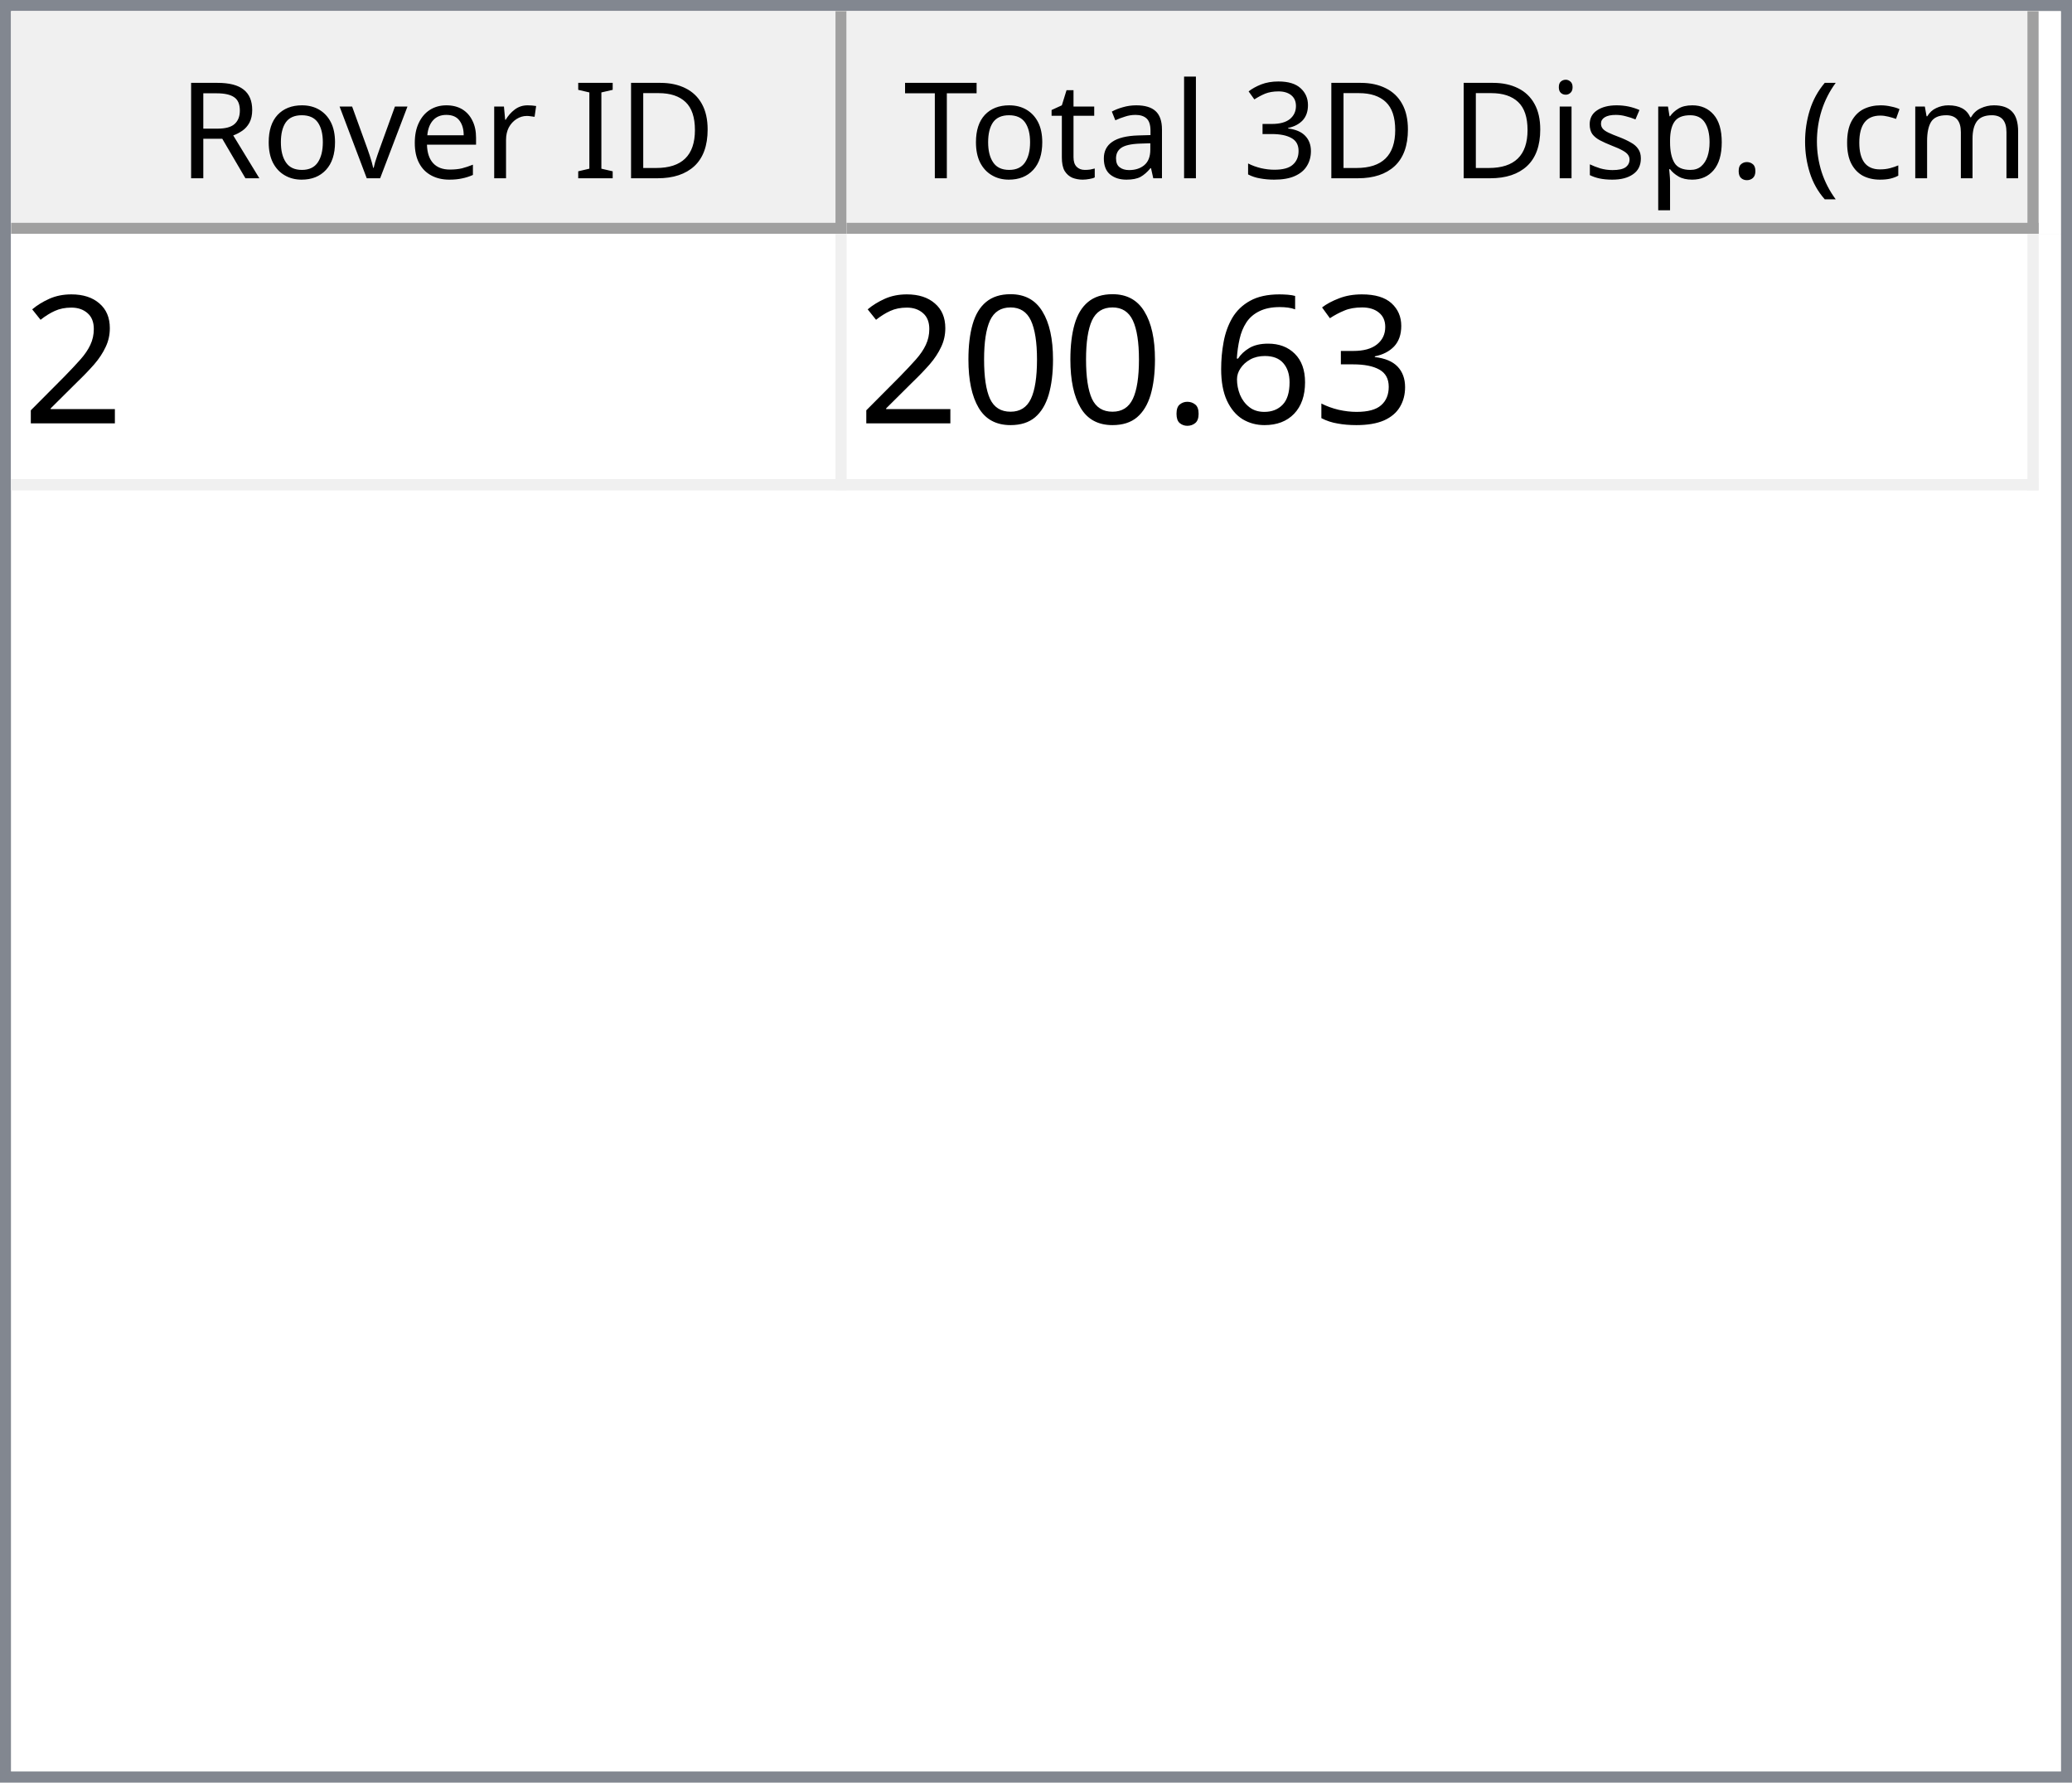
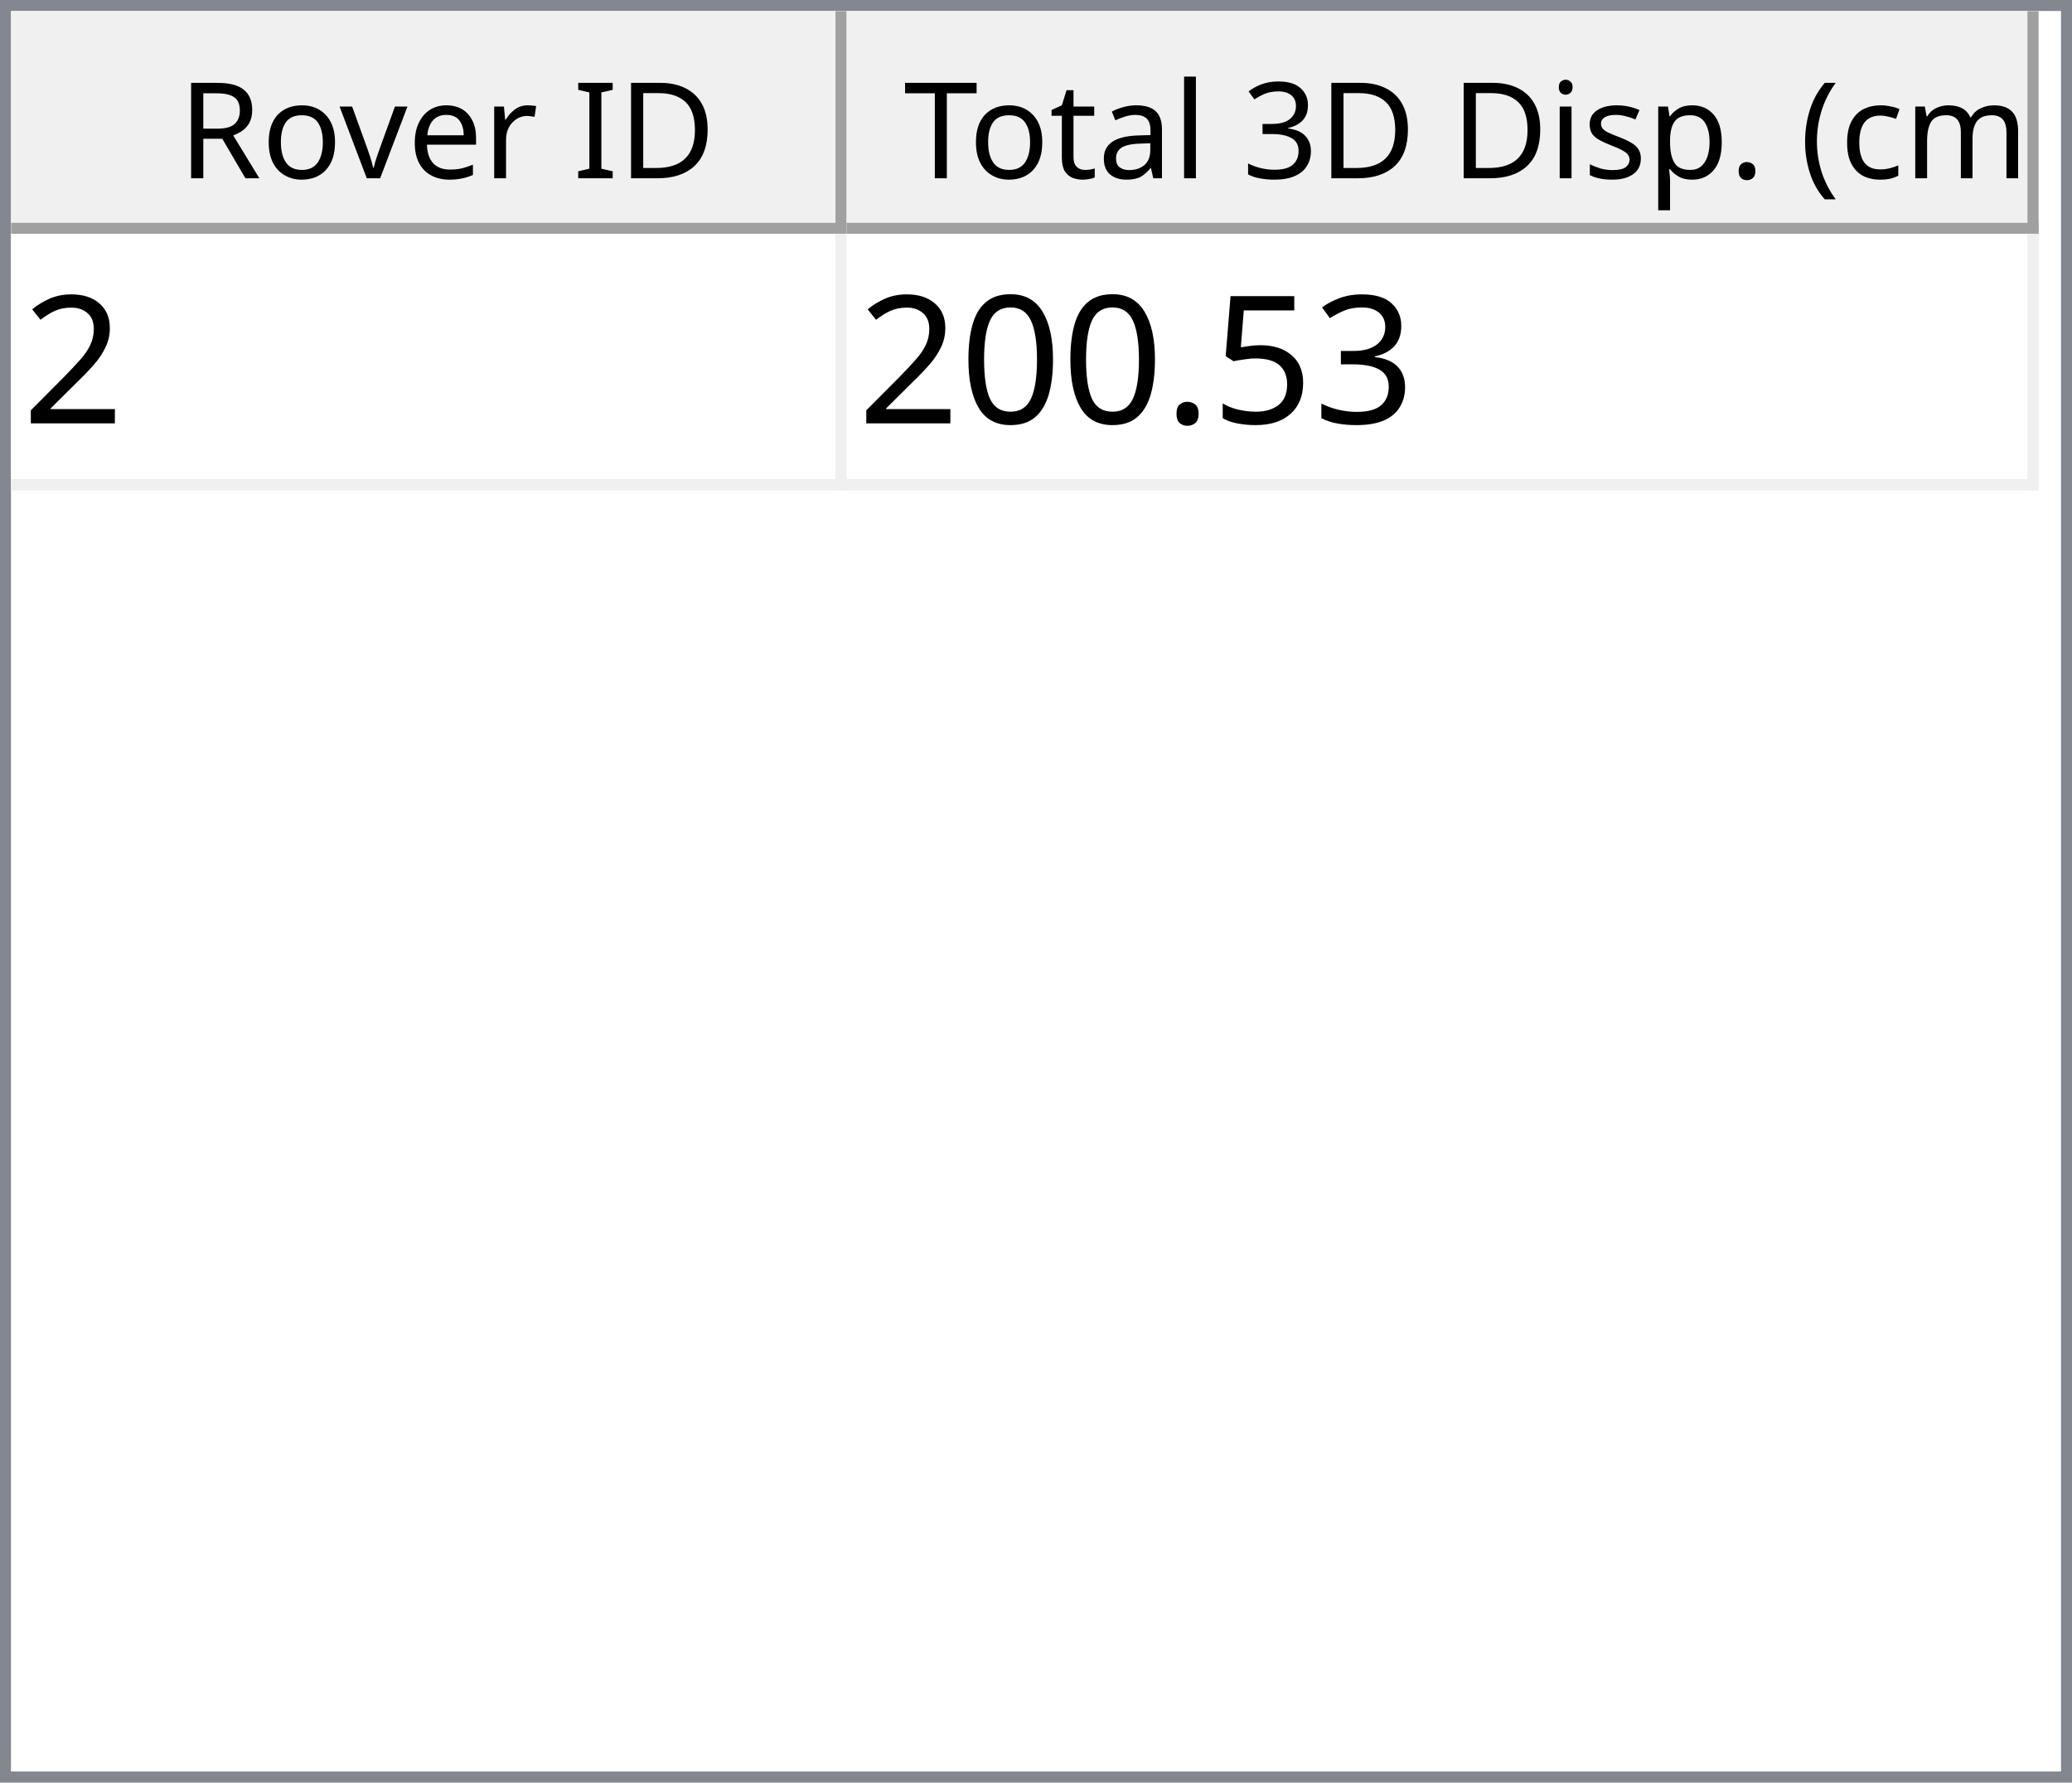
<svg xmlns="http://www.w3.org/2000/svg" style="fill-opacity:1; color-rendering:auto; color-interpolation:auto; text-rendering:auto; stroke:black; stroke-linecap:square; stroke-miterlimit:10; shape-rendering:auto; stroke-opacity:1; fill:black; stroke-dasharray:none; font-weight:normal; stroke-width:1; font-family:'Dialog'; font-style:normal; stroke-linejoin:miter; font-size:12px; stroke-dashoffset:0; image-rendering:auto;" width="186" height="160">
  <defs id="genericDefs" />
  <g>
    <defs id="defs1">
      <clipPath clipPathUnits="userSpaceOnUse" id="clipPath1">
        <path d="M0 0 L186 0 L186 160 L0 160 L0 0 Z" />
      </clipPath>
      <clipPath clipPathUnits="userSpaceOnUse" id="clipPath2">
        <path d="M0 0 L0 160 L186 160 L186 0 Z" />
      </clipPath>
      <clipPath clipPathUnits="userSpaceOnUse" id="clipPath3">
        <path d="M0 0 L0 20 L184 20 L184 0 Z" />
      </clipPath>
      <clipPath clipPathUnits="userSpaceOnUse" id="clipPath4">
        <path d="M0 0 L0 20 L75 20 L75 0 Z" />
      </clipPath>
      <clipPath clipPathUnits="userSpaceOnUse" id="clipPath5">
        <path d="M1 1 L1 19 L74 19 L74 1 Z" />
      </clipPath>
      <clipPath clipPathUnits="userSpaceOnUse" id="clipPath6">
        <path d="M0 0 L0 18 L73 18 L73 0 Z" />
      </clipPath>
      <clipPath clipPathUnits="userSpaceOnUse" id="clipPath7">
        <path d="M-0.5 -0.5 L-0.5 19.5 L74.5 19.5 L74.5 -0.5 Z" />
      </clipPath>
      <clipPath clipPathUnits="userSpaceOnUse" id="clipPath8">
        <path d="M0 0 L0 20 L107 20 L107 0 Z" />
      </clipPath>
      <clipPath clipPathUnits="userSpaceOnUse" id="clipPath9">
        <path d="M1 1 L1 19 L106 19 L106 1 Z" />
      </clipPath>
      <clipPath clipPathUnits="userSpaceOnUse" id="clipPath10">
        <path d="M0 0 L0 18 L105 18 L105 0 Z" />
      </clipPath>
      <clipPath clipPathUnits="userSpaceOnUse" id="clipPath11">
        <path d="M-0.5 -0.5 L-0.5 19.5 L106.5 19.5 L106.5 -0.5 Z" />
      </clipPath>
      <clipPath clipPathUnits="userSpaceOnUse" id="clipPath12">
        <path d="M0 0 L0 138 L184 138 L184 0 Z" />
      </clipPath>
      <clipPath clipPathUnits="userSpaceOnUse" id="clipPath13">
        <path d="M0 0 L0 23 L182 23 L182 0 Z" />
      </clipPath>
      <clipPath clipPathUnits="userSpaceOnUse" id="clipPath14">
        <path d="M-0.5 -0.5 L-0.5 22.5 L181.5 22.5 L181.5 -0.5 Z" />
      </clipPath>
      <clipPath clipPathUnits="userSpaceOnUse" id="clipPath15">
        <path d="M0 0 L0 22 L74 22 L74 0 Z" />
      </clipPath>
      <clipPath clipPathUnits="userSpaceOnUse" id="clipPath16">
        <path d="M0 0 L0 22 L106 22 L106 0 Z" />
      </clipPath>
      <font horiz-adv-x="64.551" id="font1">
        <font-face ascent="107.91" descent="25.098" units-per-em="100" style="font-style:normal; font-family:Segoe UI; font-weight:normal;" />
        <missing-glyph horiz-adv-x="64.551" d="M8.109 0 L8.109 68.266 L56.453 68.266 L56.453 0 L8.109 0 ZM15.328 7.234 L49.219 7.234 L49.219 61.031 L15.328 61.031 L15.328 7.234 Z" />
        <glyph unicode="D" horiz-adv-x="70.117" d="M9.188 0 L9.188 70.016 L28.516 70.016 Q65.531 70.016 65.531 35.891 Q65.531 19.672 55.25 9.836 Q44.969 0 27.734 0 L9.188 0 ZM17.391 62.594 L17.391 7.422 L27.828 7.422 Q41.609 7.422 49.273 14.797 Q56.938 22.172 56.938 35.688 Q56.938 62.594 28.328 62.594 L17.391 62.594 Z" />
        <glyph unicode="I" horiz-adv-x="26.611" d="M17.391 0 L9.188 0 L9.188 70.016 L17.391 70.016 L17.391 0 Z" />
        <glyph unicode=" " horiz-adv-x="27.393" d="" />
        <glyph unicode="r" horiz-adv-x="34.766" d="M34.188 41.891 Q32.078 43.5 28.125 43.5 Q23 43.5 19.555 38.672 Q16.109 33.844 16.109 25.484 L16.109 0 L8.109 0 L8.109 50 L16.109 50 L16.109 39.703 L16.312 39.703 Q18.016 44.969 21.531 47.922 Q25.047 50.875 29.391 50.875 Q32.516 50.875 34.188 50.203 L34.188 41.891 Z" />
        <glyph unicode="e" horiz-adv-x="52.295" d="M48.297 23 L12.984 23 Q13.188 14.656 17.484 10.109 Q21.781 5.562 29.297 5.562 Q37.75 5.562 44.828 11.141 L44.828 3.609 Q38.234 -1.172 27.391 -1.172 Q16.797 -1.172 10.742 5.641 Q4.688 12.453 4.688 24.812 Q4.688 36.469 11.305 43.82 Q17.922 51.172 27.734 51.172 Q37.547 51.172 42.922 44.828 Q48.297 38.484 48.297 27.203 L48.297 23 ZM40.094 29.781 Q40.047 36.719 36.75 40.578 Q33.453 44.438 27.594 44.438 Q21.922 44.438 17.969 40.383 Q14.016 36.328 13.094 29.781 L40.094 29.781 Z" />
        <glyph unicode="v" horiz-adv-x="47.9" d="M47.406 50 L27.484 0 L19.625 0 L0.688 50 L9.469 50 L22.172 13.672 Q23.578 9.672 23.922 6.688 L24.125 6.688 Q24.609 10.453 25.688 13.484 L38.969 50 L47.406 50 Z" />
        <glyph unicode="o" horiz-adv-x="58.594" d="M29 -1.172 Q17.922 -1.172 11.305 5.836 Q4.688 12.844 4.688 24.422 Q4.688 37.016 11.57 44.094 Q18.453 51.172 30.172 51.172 Q41.359 51.172 47.633 44.289 Q53.906 37.406 53.906 25.203 Q53.906 13.234 47.141 6.031 Q40.375 -1.172 29 -1.172 ZM29.594 44.438 Q21.875 44.438 17.383 39.188 Q12.891 33.938 12.891 24.703 Q12.891 15.828 17.43 10.695 Q21.969 5.562 29.594 5.562 Q37.359 5.562 41.531 10.594 Q45.703 15.625 45.703 24.906 Q45.703 34.281 41.531 39.359 Q37.359 44.438 29.594 44.438 Z" />
        <glyph unicode="R" horiz-adv-x="59.814" d="M59.375 0 L49.609 0 L37.891 19.625 Q36.281 22.359 34.766 24.289 Q33.25 26.219 31.664 27.438 Q30.078 28.656 28.25 29.219 Q26.422 29.781 24.125 29.781 L17.391 29.781 L17.391 0 L9.188 0 L9.188 70.016 L30.078 70.016 Q34.672 70.016 38.555 68.867 Q42.438 67.719 45.289 65.375 Q48.141 63.031 49.758 59.547 Q51.375 56.062 51.375 51.375 Q51.375 47.703 50.273 44.656 Q49.172 41.609 47.148 39.211 Q45.125 36.812 42.266 35.133 Q39.406 33.453 35.844 32.516 L35.844 32.328 Q37.594 31.547 38.891 30.547 Q40.188 29.547 41.359 28.18 Q42.531 26.812 43.68 25.078 Q44.828 23.344 46.234 21.047 L59.375 0 ZM17.391 62.594 L17.391 37.203 L28.516 37.203 Q31.594 37.203 34.203 38.133 Q36.812 39.062 38.719 40.797 Q40.625 42.531 41.703 45.047 Q42.781 47.562 42.781 50.688 Q42.781 56.297 39.141 59.445 Q35.5 62.594 28.609 62.594 L17.391 62.594 Z" />
        <glyph unicode=")" horiz-adv-x="30.176" d="M8.297 -15.922 L1.172 -15.922 Q16.406 2.344 16.406 26.812 Q16.406 51.469 1.078 70.016 L8.297 70.016 Q23.531 52.156 23.531 26.703 Q23.531 1.375 8.297 -15.922 Z" />
        <glyph unicode="m" horiz-adv-x="86.133" d="M79.109 0 L71.094 0 L71.094 28.719 Q71.094 37.016 68.531 40.727 Q65.969 44.438 59.906 44.438 Q54.781 44.438 51.195 39.75 Q47.609 35.062 47.609 28.516 L47.609 0 L39.594 0 L39.594 29.688 Q39.594 44.438 28.219 44.438 Q22.953 44.438 19.531 40.016 Q16.109 35.594 16.109 28.516 L16.109 0 L8.109 0 L8.109 50 L16.109 50 L16.109 42.094 L16.312 42.094 Q21.625 51.172 31.844 51.172 Q36.969 51.172 40.773 48.312 Q44.578 45.453 46 40.828 Q51.562 51.172 62.594 51.172 Q79.109 51.172 79.109 30.812 L79.109 0 Z" />
        <glyph unicode="c" horiz-adv-x="46.191" d="M42.188 2.297 Q36.422 -1.172 28.516 -1.172 Q17.828 -1.172 11.258 5.789 Q4.688 12.75 4.688 23.828 Q4.688 36.188 11.766 43.68 Q18.844 51.172 30.672 51.172 Q37.25 51.172 42.281 48.734 L42.281 40.531 Q36.719 44.438 30.375 44.438 Q22.703 44.438 17.797 38.945 Q12.891 33.453 12.891 24.516 Q12.891 15.719 17.508 10.641 Q22.125 5.562 29.891 5.562 Q36.422 5.562 42.188 9.906 L42.188 2.297 Z" />
        <glyph unicode="(" horiz-adv-x="30.176" d="M29.109 -15.922 L21.969 -15.922 Q6.844 1.375 6.844 26.703 Q6.844 52.156 21.969 70.016 L29.203 70.016 Q13.875 51.469 13.875 26.812 Q13.875 2.344 29.109 -15.922 Z" />
        <glyph unicode="." horiz-adv-x="21.68" d="M10.891 -1.078 Q8.641 -1.078 7.055 0.539 Q5.469 2.156 5.469 4.391 Q5.469 6.641 7.055 8.273 Q8.641 9.906 10.891 9.906 Q13.188 9.906 14.797 8.273 Q16.406 6.641 16.406 4.391 Q16.406 2.156 14.797 0.539 Q13.188 -1.078 10.891 -1.078 Z" />
        <glyph unicode="p" horiz-adv-x="58.789" d="M16.312 7.234 L16.109 7.234 L16.109 -23 L8.109 -23 L8.109 50 L16.109 50 L16.109 41.219 L16.312 41.219 Q22.219 51.172 33.594 51.172 Q43.266 51.172 48.688 44.461 Q54.109 37.75 54.109 26.469 Q54.109 13.922 48 6.375 Q41.891 -1.172 31.297 -1.172 Q21.578 -1.172 16.312 7.234 ZM16.109 27.391 L16.109 20.406 Q16.109 14.203 20.141 9.883 Q24.172 5.562 30.375 5.562 Q37.641 5.562 41.773 11.133 Q45.906 16.703 45.906 26.609 Q45.906 34.969 42.047 39.703 Q38.188 44.438 31.594 44.438 Q24.609 44.438 20.359 39.578 Q16.109 34.719 16.109 27.391 Z" />
        <glyph unicode="s" horiz-adv-x="42.432" d="M5.078 1.812 L5.078 10.406 Q11.625 5.562 19.484 5.562 Q30.031 5.562 30.031 12.594 Q30.031 14.594 29.125 15.992 Q28.219 17.391 26.68 18.461 Q25.141 19.531 23.07 20.383 Q21 21.234 18.609 22.172 Q15.281 23.484 12.766 24.828 Q10.25 26.172 8.57 27.859 Q6.891 29.547 6.031 31.695 Q5.172 33.844 5.172 36.719 Q5.172 40.234 6.789 42.945 Q8.406 45.656 11.086 47.484 Q13.766 49.312 17.211 50.242 Q20.656 51.172 24.312 51.172 Q30.812 51.172 35.938 48.922 L35.938 40.828 Q30.422 44.438 23.25 44.438 Q21 44.438 19.195 43.922 Q17.391 43.406 16.094 42.477 Q14.797 41.547 14.086 40.258 Q13.375 38.969 13.375 37.406 Q13.375 35.453 14.086 34.133 Q14.797 32.812 16.164 31.789 Q17.531 30.766 19.484 29.938 Q21.438 29.109 23.922 28.125 Q27.25 26.859 29.883 25.516 Q32.516 24.172 34.375 22.484 Q36.234 20.797 37.234 18.602 Q38.234 16.406 38.234 13.375 Q38.234 9.672 36.602 6.938 Q34.969 4.203 32.234 2.398 Q29.5 0.594 25.93 -0.289 Q22.359 -1.172 18.453 -1.172 Q10.75 -1.172 5.078 1.812 Z" />
        <glyph unicode="i" horiz-adv-x="24.219" d="M12.203 62.703 Q10.062 62.703 8.547 64.164 Q7.031 65.625 7.031 67.875 Q7.031 70.125 8.547 71.609 Q10.062 73.094 12.203 73.094 Q14.406 73.094 15.945 71.609 Q17.484 70.125 17.484 67.875 Q17.484 65.719 15.945 64.211 Q14.406 62.703 12.203 62.703 ZM16.109 0 L8.109 0 L8.109 50 L16.109 50 L16.109 0 Z" />
        <glyph unicode="3" horiz-adv-x="53.906" d="M46.531 19.828 Q46.531 15.094 44.75 11.211 Q42.969 7.328 39.719 4.57 Q36.469 1.812 31.93 0.297 Q27.391 -1.219 21.922 -1.219 Q11.922 -1.219 6 2.594 L6 11.188 Q13.094 5.609 22.219 5.609 Q25.875 5.609 28.828 6.539 Q31.781 7.469 33.906 9.227 Q36.031 10.984 37.18 13.477 Q38.328 15.969 38.328 19.094 Q38.328 32.812 18.797 32.812 L12.984 32.812 L12.984 39.594 L18.5 39.594 Q35.797 39.594 35.797 52.484 Q35.797 64.406 22.609 64.406 Q15.188 64.406 8.688 59.422 L8.688 67.188 Q15.375 71.188 24.609 71.188 Q29 71.188 32.57 69.969 Q36.141 68.75 38.68 66.555 Q41.219 64.359 42.609 61.281 Q44 58.203 44 54.5 Q44 40.672 30.031 36.719 L30.031 36.531 Q33.594 36.141 36.625 34.797 Q39.656 33.453 41.852 31.305 Q44.047 29.156 45.289 26.25 Q46.531 23.344 46.531 19.828 Z" />
        <glyph unicode="l" horiz-adv-x="24.219" d="M16.109 0 L8.109 0 L8.109 74.031 L16.109 74.031 L16.109 0 Z" />
        <glyph unicode="a" horiz-adv-x="50.879" d="M43.891 0 L35.891 0 L35.891 7.812 L35.688 7.812 Q30.469 -1.172 20.312 -1.172 Q12.844 -1.172 8.617 2.781 Q4.391 6.734 4.391 13.281 Q4.391 27.297 20.906 29.594 L35.891 31.688 Q35.891 44.438 25.594 44.438 Q16.547 44.438 9.281 38.281 L9.281 46.484 Q16.656 51.172 26.266 51.172 Q43.891 51.172 43.891 32.516 L43.891 0 ZM35.891 25.297 L23.828 23.641 Q18.266 22.859 15.43 20.875 Q12.594 18.891 12.594 13.875 Q12.594 10.203 15.211 7.883 Q17.828 5.562 22.172 5.562 Q28.125 5.562 32.008 9.742 Q35.891 13.922 35.891 20.312 L35.891 25.297 Z" />
        <glyph unicode="t" horiz-adv-x="33.887" d="M31.297 0.484 Q28.469 -1.078 23.828 -1.078 Q10.688 -1.078 10.688 13.578 L10.688 43.172 L2.094 43.172 L2.094 50 L10.688 50 L10.688 62.203 L18.703 64.797 L18.703 50 L31.297 50 L31.297 43.172 L18.703 43.172 L18.703 14.984 Q18.703 9.969 20.414 7.82 Q22.125 5.672 26.078 5.672 Q29.109 5.672 31.297 7.328 L31.297 0.484 Z" />
        <glyph unicode="T" horiz-adv-x="52.393" d="M50.594 62.594 L30.375 62.594 L30.375 0 L22.172 0 L22.172 62.594 L2 62.594 L2 70.016 L50.594 70.016 L50.594 62.594 Z" />
      </font>
      <font horiz-adv-x="75.0" id="font2">
        <font-face ascent="100.537" descent="21.973" units-per-em="100" style="font-style:normal; font-family:sans-serif; font-weight:normal;" />
        <missing-glyph horiz-adv-x="75.0" d="M12.5 0 L12.5 62.5 L62.5 62.5 L62.5 0 L12.5 0 ZM14.062 1.562 L60.938 1.562 L60.938 60.938 L14.062 60.938 L14.062 1.562 Z" />
        <glyph unicode="2" horiz-adv-x="55.615" d="M50.344 8.453 L50.344 0 L3.031 0 Q2.938 3.172 4.047 6.109 Q5.859 10.938 9.836 15.625 Q13.812 20.312 21.344 26.469 Q33.016 36.031 37.117 41.625 Q41.219 47.219 41.219 52.203 Q41.219 57.422 37.477 61.008 Q33.734 64.594 27.734 64.594 Q21.391 64.594 17.578 60.789 Q13.766 56.984 13.719 50.25 L4.688 51.172 Q5.609 61.281 11.664 66.578 Q17.719 71.875 27.938 71.875 Q38.234 71.875 44.242 66.164 Q50.25 60.453 50.25 52 Q50.25 47.703 48.492 43.555 Q46.734 39.406 42.656 34.812 Q38.578 30.219 29.109 22.219 Q21.188 15.578 18.945 13.211 Q16.703 10.844 15.234 8.453 L50.344 8.453 Z" />
        <glyph unicode="3" horiz-adv-x="55.615" d="M4.203 18.891 L12.984 20.062 Q14.5 12.594 18.141 9.297 Q21.781 6 27 6 Q33.203 6 37.477 10.297 Q41.75 14.594 41.75 20.953 Q41.75 27 37.797 30.93 Q33.844 34.859 27.734 34.859 Q25.25 34.859 21.531 33.891 L22.516 41.609 Q23.391 41.5 23.922 41.5 Q29.547 41.5 34.039 44.43 Q38.531 47.359 38.531 53.469 Q38.531 58.297 35.258 61.477 Q31.984 64.656 26.812 64.656 Q21.688 64.656 18.266 61.43 Q14.844 58.203 13.875 51.766 L5.078 53.328 Q6.688 62.156 12.398 67.016 Q18.109 71.875 26.609 71.875 Q32.469 71.875 37.398 69.359 Q42.328 66.844 44.945 62.5 Q47.562 58.156 47.562 53.266 Q47.562 48.641 45.07 44.828 Q42.578 41.016 37.703 38.766 Q44.047 37.312 47.562 32.695 Q51.078 28.078 51.078 21.141 Q51.078 11.766 44.242 5.25 Q37.406 -1.266 26.953 -1.266 Q17.531 -1.266 11.305 4.352 Q5.078 9.969 4.203 18.891 Z" />
-         <glyph unicode="6" horiz-adv-x="55.615" d="M49.75 54.047 L41.016 53.375 Q39.844 58.547 37.703 60.891 Q34.125 64.656 28.906 64.656 Q24.703 64.656 21.531 62.312 Q17.391 59.281 14.992 53.469 Q12.594 47.656 12.5 36.922 Q15.672 41.75 20.266 44.094 Q24.859 46.438 29.891 46.438 Q38.672 46.438 44.852 39.969 Q51.031 33.5 51.031 23.25 Q51.031 16.5 48.125 10.719 Q45.219 4.938 40.141 1.859 Q35.062 -1.219 28.609 -1.219 Q17.625 -1.219 10.695 6.859 Q3.766 14.938 3.766 33.5 Q3.766 54.25 11.422 63.672 Q18.109 71.875 29.438 71.875 Q37.891 71.875 43.289 67.141 Q48.688 62.406 49.75 54.047 ZM13.875 23.188 Q13.875 18.656 15.797 14.508 Q17.719 10.359 21.188 8.18 Q24.656 6 28.469 6 Q34.031 6 38.039 10.492 Q42.047 14.984 42.047 22.703 Q42.047 30.125 38.086 34.398 Q34.125 38.672 28.125 38.672 Q22.172 38.672 18.023 34.398 Q13.875 30.125 13.875 23.188 Z" />
+         <glyph unicode="5" horiz-adv-x="55.615" d="M4.156 18.75 L13.375 19.531 Q14.406 12.797 18.141 9.398 Q21.875 6 27.156 6 Q33.5 6 37.891 10.789 Q42.281 15.578 42.281 23.484 Q42.281 31 38.062 35.352 Q33.844 39.703 27 39.703 Q22.75 39.703 19.336 37.773 Q15.922 35.844 13.969 32.766 L5.719 33.844 L12.641 70.609 L48.25 70.609 L48.25 62.203 L19.672 62.203 L15.828 42.969 Q22.266 47.469 29.344 47.469 Q38.719 47.469 45.164 40.969 Q51.609 34.469 51.609 24.266 Q51.609 14.547 45.953 7.469 Q39.062 -1.219 27.156 -1.219 Q17.391 -1.219 11.211 4.25 Q5.031 9.719 4.156 18.75 Z" />
        <glyph unicode="." horiz-adv-x="27.783" d="M9.078 0 L9.078 10.016 L19.094 10.016 L19.094 0 L9.078 0 Z" />
        <glyph unicode="0" horiz-adv-x="55.615" d="M4.156 35.297 Q4.156 48 6.766 55.742 Q9.375 63.484 14.523 67.68 Q19.672 71.875 27.484 71.875 Q33.25 71.875 37.594 69.555 Q41.938 67.234 44.773 62.867 Q47.609 58.5 49.219 52.227 Q50.828 45.953 50.828 35.297 Q50.828 22.703 48.242 14.969 Q45.656 7.234 40.508 3.008 Q35.359 -1.219 27.484 -1.219 Q17.141 -1.219 11.234 6.203 Q4.156 15.141 4.156 35.297 ZM13.188 35.297 Q13.188 17.672 17.312 11.836 Q21.438 6 27.484 6 Q33.547 6 37.672 11.859 Q41.797 17.719 41.797 35.297 Q41.797 52.984 37.672 58.789 Q33.547 64.594 27.391 64.594 Q21.344 64.594 17.719 59.469 Q13.188 52.938 13.188 35.297 Z" />
      </font>
    </defs>
    <g style="fill:white; stroke:white;">
      <rect x="0" y="0" width="186" style="clip-path:url(#clipPath1); stroke:none;" height="160" />
    </g>
    <g style="fill:white; text-rendering:optimizeSpeed; color-rendering:optimizeSpeed; image-rendering:optimizeSpeed; shape-rendering:crispEdges; stroke:white; color-interpolation:sRGB;">
      <rect x="0" width="186" height="160" y="0" style="stroke:none;" />
      <path style="stroke:none;" d="M0 160 L186 160 L186 0 L0 0 Z" />
    </g>
    <g style="fill:rgb(240,240,240); font-family:'Segoe UI'; stroke:rgb(240,240,240);">
      <rect x="0" y="0" width="186" style="clip-path:url(#clipPath2); stroke:none;" height="160" />
    </g>
    <g style="fill:rgb(130,135,144); font-family:'Segoe UI'; stroke:rgb(130,135,144);">
      <path d="M0 0 L186 0 L186 160 L0 160 L0 0 ZM1 1 L185 1 L185 159 L1 159 L1 1 Z" style="fill-rule:evenodd; clip-path:url(#clipPath2); stroke:none;" />
    </g>
    <g style="fill:white; font-family:'Segoe UI'; stroke:white;" transform="translate(1,1)">
      <rect x="0" y="0" width="184" style="clip-path:url(#clipPath3); stroke:none;" height="20" />
    </g>
    <g style="fill:rgb(240,240,240); font-family:'Segoe UI'; stroke:rgb(240,240,240);" transform="translate(1,1)">
      <rect x="0" y="0" width="75" style="clip-path:url(#clipPath4); stroke:none;" height="20" />
    </g>
    <g style="font-family:'Segoe UI';" transform="translate(2,2)">
      <text x="14" xml:space="preserve" y="14" style="clip-path:url(#clipPath6); stroke:none;">Rover ID</text>
    </g>
    <g style="fill:rgb(160,160,160); font-family:'Segoe UI'; stroke:rgb(160,160,160); stroke-linejoin:bevel;" transform="translate(1.5,1.5)">
      <line x1="74" x2="74" y1="0" style="fill:none; clip-path:url(#clipPath7);" y2="19" />
    </g>
    <g style="fill:rgb(160,160,160); font-family:'Segoe UI'; stroke:rgb(160,160,160); stroke-linejoin:bevel;" transform="matrix(1,0,0,1,1,1) translate(0.5,0.5)">
      <line x1="0" x2="74" y1="19" style="fill:none; clip-path:url(#clipPath7);" y2="19" />
    </g>
    <g style="fill:rgb(240,240,240); font-family:'Segoe UI'; stroke:rgb(240,240,240);" transform="translate(76,1)">
      <rect x="0" y="0" width="107" style="clip-path:url(#clipPath8); stroke:none;" height="20" />
    </g>
    <g style="font-family:'Segoe UI';" transform="translate(77,2)">
      <text x="1" xml:space="preserve" y="14" style="clip-path:url(#clipPath10); stroke:none;"> Total 3D Disp. (cm)</text>
    </g>
    <g style="fill:rgb(160,160,160); font-family:'Segoe UI'; stroke:rgb(160,160,160); stroke-linejoin:bevel;" transform="translate(76.5,1.5)">
      <line x1="106" x2="106" y1="0" style="fill:none; clip-path:url(#clipPath11);" y2="19" />
    </g>
    <g style="fill:rgb(160,160,160); font-family:'Segoe UI'; stroke:rgb(160,160,160); stroke-linejoin:bevel;" transform="matrix(1,0,0,1,76,1) translate(0.5,0.5)">
      <line x1="0" x2="106" y1="19" style="fill:none; clip-path:url(#clipPath11);" y2="19" />
    </g>
    <g style="fill:white; font-family:'Segoe UI'; stroke:white;" transform="translate(1,21)">
      <rect x="0" y="0" width="184" style="clip-path:url(#clipPath12); stroke:none;" height="138" />
    </g>
    <g style="fill:rgb(240,240,240); font-size:16px; font-family:sans-serif; stroke:rgb(240,240,240);" transform="translate(1,21)">
      <rect x="0" y="0" width="182" style="clip-path:url(#clipPath13); stroke:none;" height="23" />
      <line transform="translate(0.5,0.5)" x1="0" x2="181" y1="22" style="clip-path:url(#clipPath14); fill:none; stroke-linejoin:bevel;" y2="22" />
    </g>
    <g transform="matrix(1,0,0,1,1,21) translate(0.5,0.5)" style="fill:rgb(240,240,240); font-size:16px; font-family:sans-serif; stroke:rgb(240,240,240); stroke-linejoin:bevel;">
      <line x1="74" x2="74" y1="0" style="fill:none; clip-path:url(#clipPath14);" y2="22" />
    </g>
    <g transform="matrix(1,0,0,1,1,21) translate(0.5,0.5)" style="fill:rgb(240,240,240); font-size:16px; font-family:sans-serif; stroke:rgb(240,240,240); stroke-linejoin:bevel;">
      <line x1="181" x2="181" y1="0" style="fill:none; clip-path:url(#clipPath14);" y2="22" />
    </g>
    <g style="fill:white; font-size:16px; font-family:sans-serif; stroke:white;" transform="matrix(1,0,0,1,1,21)">
      <rect x="0" y="0" width="74" style="clip-path:url(#clipPath15); stroke:none;" height="22" />
      <text x="1" y="17" style="fill:black; clip-path:url(#clipPath15); stroke:none;" xml:space="preserve">2</text>
    </g>
    <g style="fill:white; font-size:16px; font-family:sans-serif; stroke:white;" transform="matrix(1,0,0,1,1,21) translate(75,0)">
      <rect x="0" y="0" width="106" style="clip-path:url(#clipPath16); stroke:none;" height="22" />
-       <text x="1" y="17" style="fill:black; clip-path:url(#clipPath16); stroke:none;" xml:space="preserve">200.63</text>
+       <text x="1" y="17" style="fill:black; clip-path:url(#clipPath16); stroke:none;" xml:space="preserve">200.53</text>
    </g>
  </g>
</svg>
